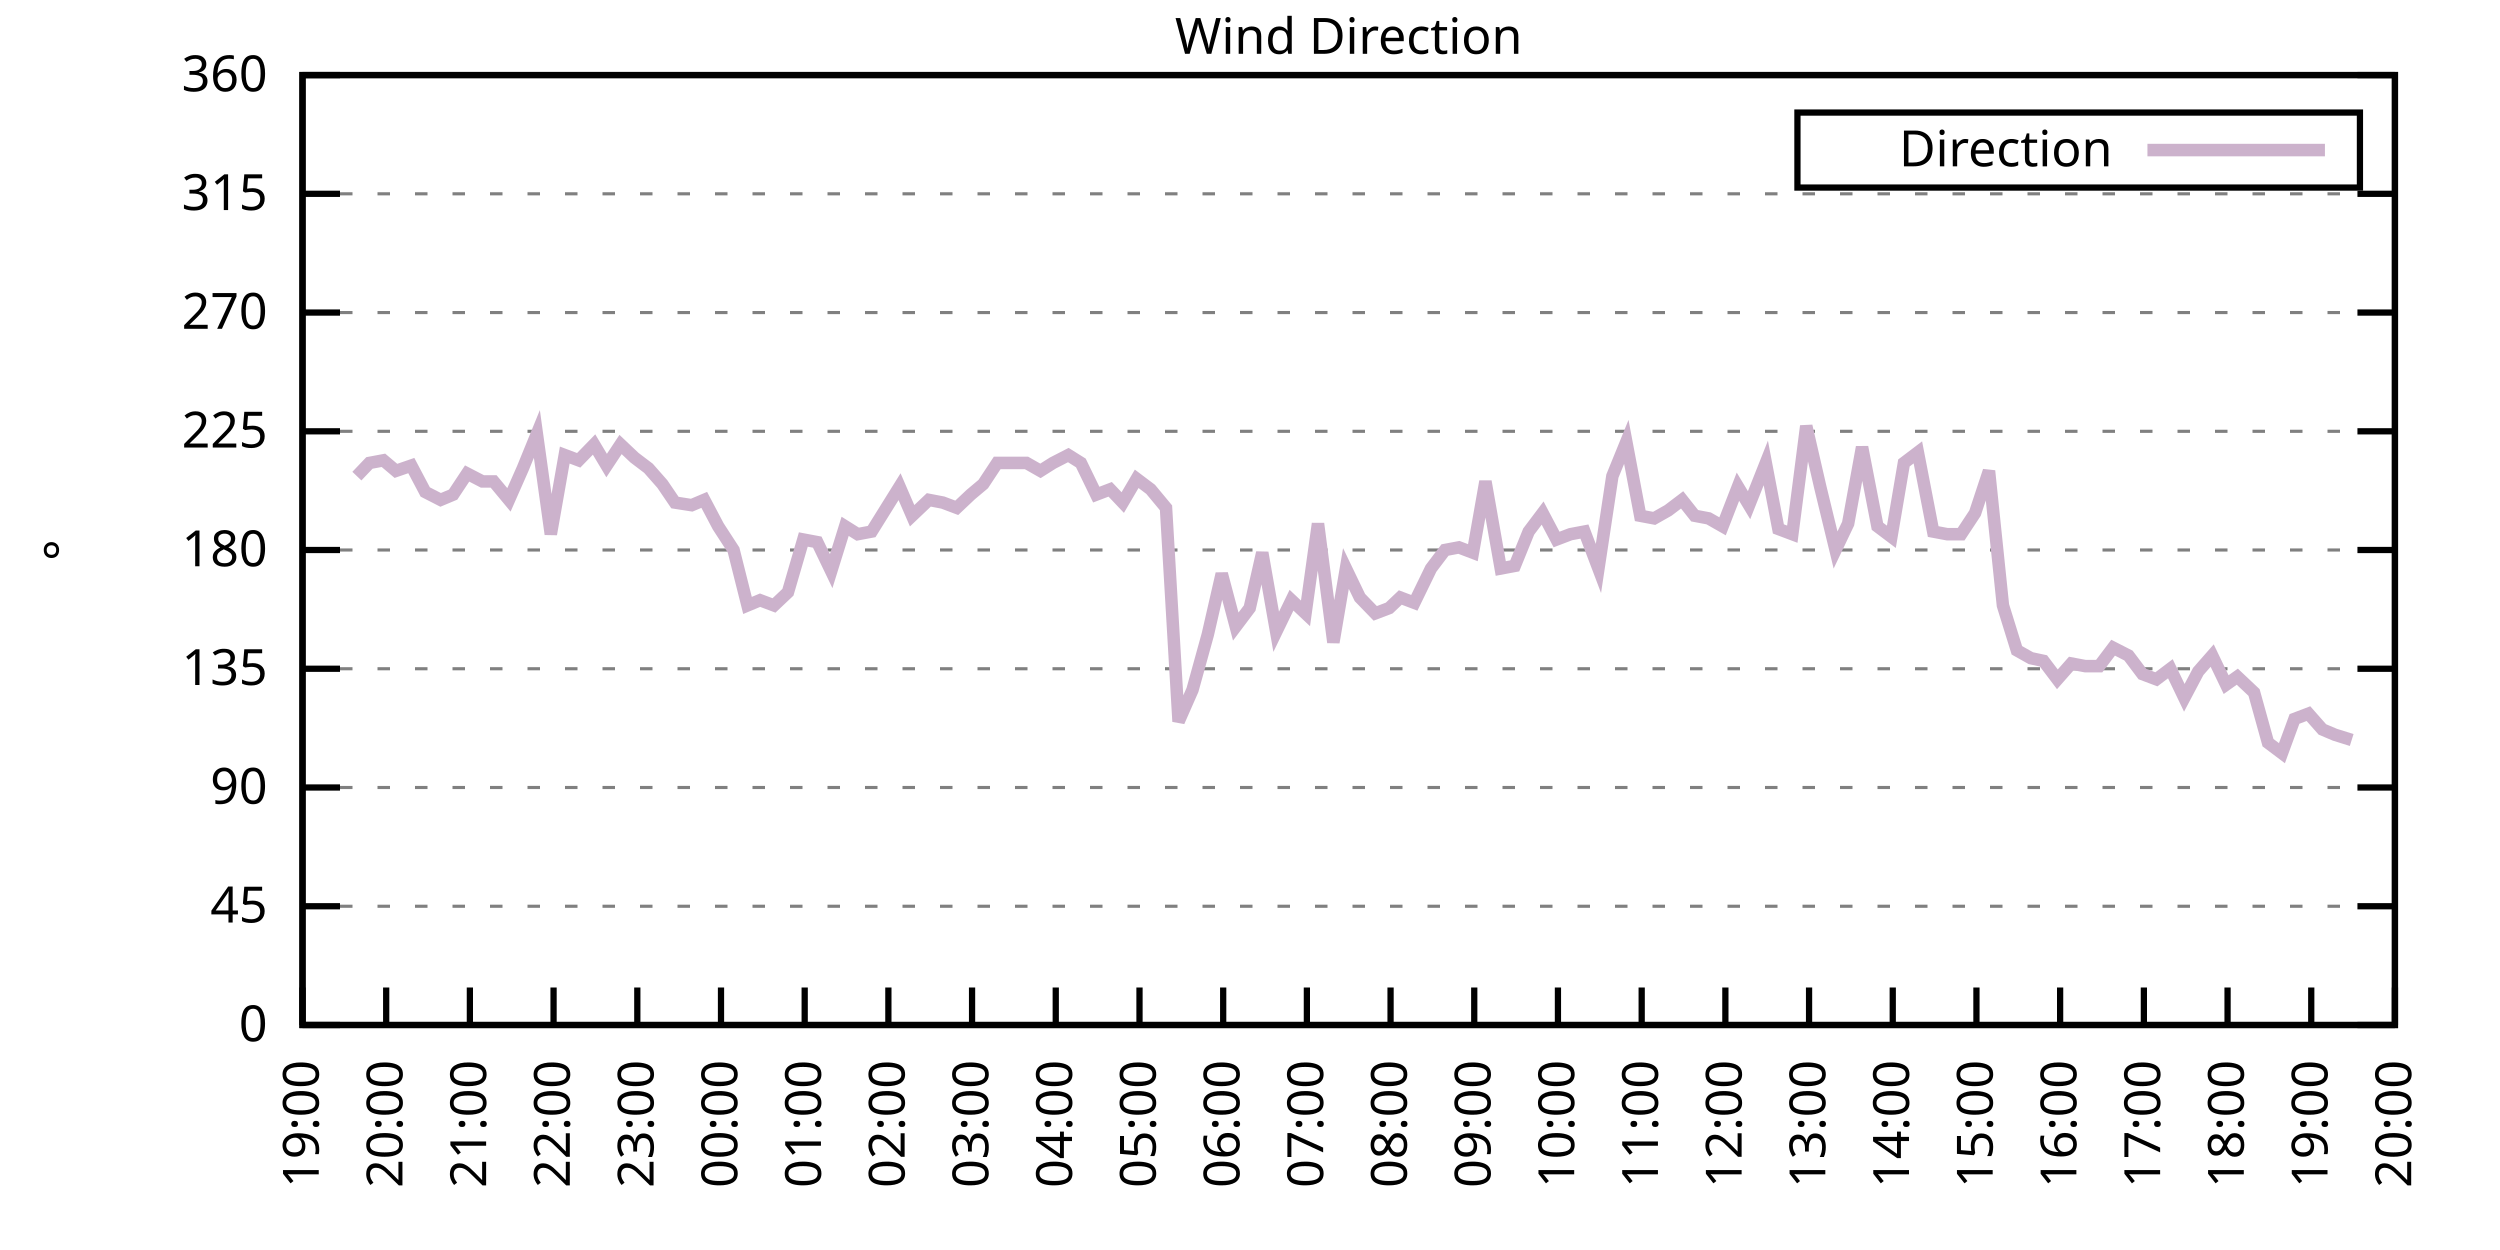
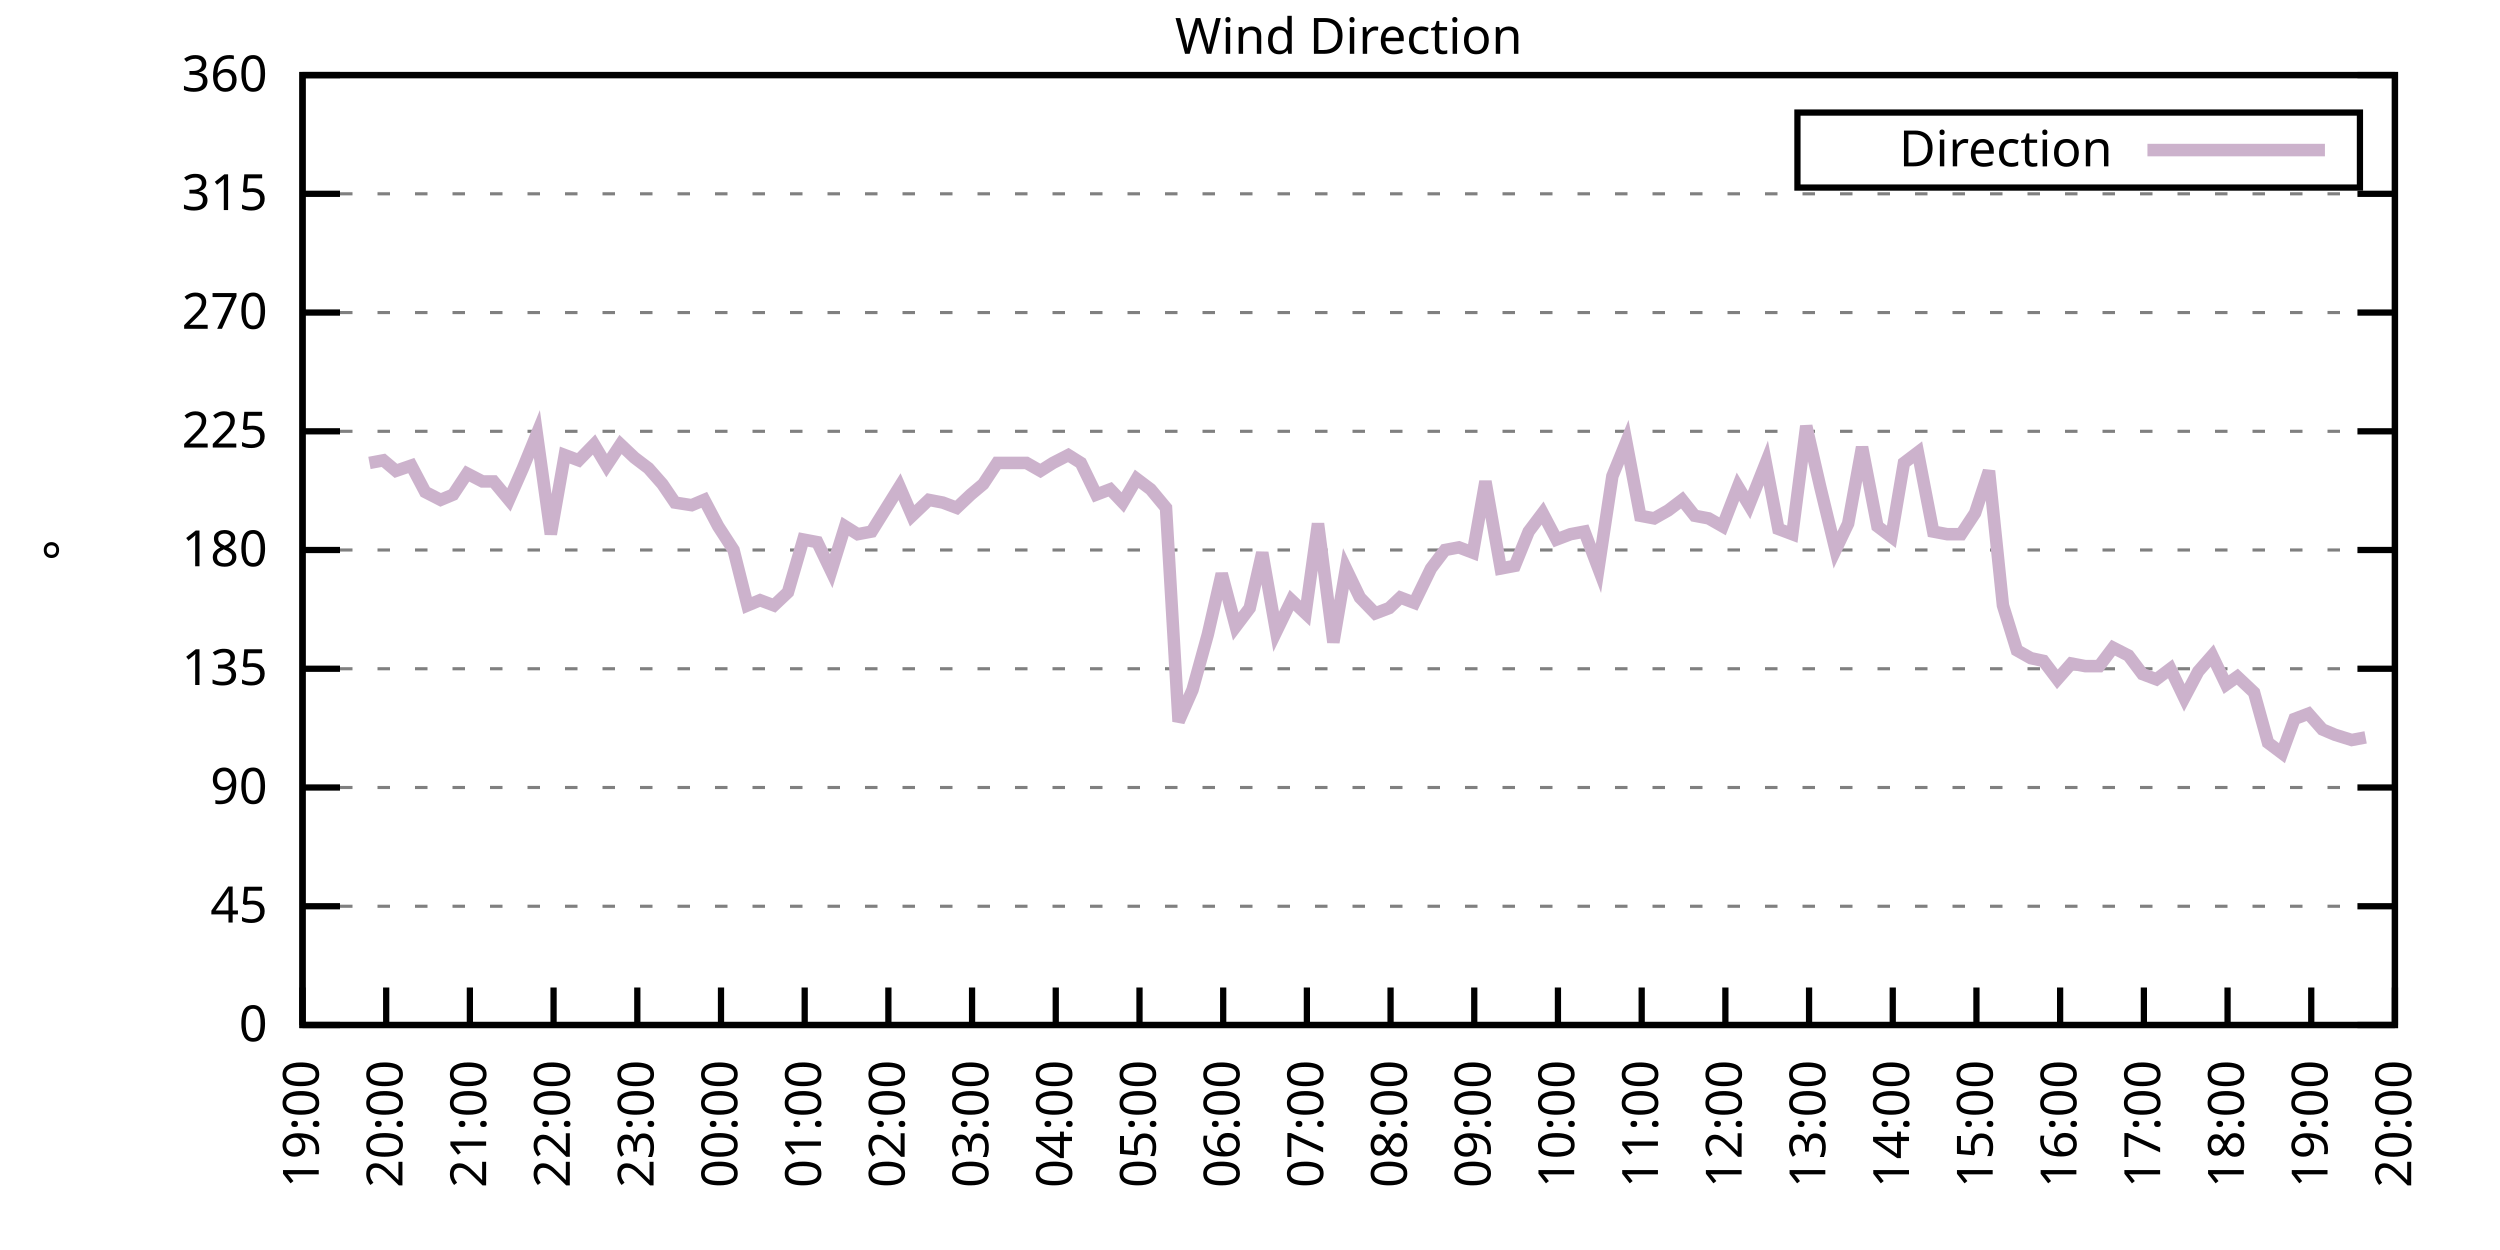
<svg xmlns="http://www.w3.org/2000/svg" xmlns:xlink="http://www.w3.org/1999/xlink" width="400" height="200" viewBox="0 0 400 200">
  <g id="gnuplot_canvas">
    <rect x="0" y="0" width="400" height="200" fill="none" />
    <defs>
      <circle id="gpDot" r="0.5" stroke-width="0.5" stroke="currentColor" />
      <path id="gpPt0" stroke-width="0.333" stroke="currentColor" d="M-1,0 h2 M0,-1 v2" />
      <path id="gpPt1" stroke-width="0.333" stroke="currentColor" d="M-1,-1 L1,1 M1,-1 L-1,1" />
      <path id="gpPt2" stroke-width="0.333" stroke="currentColor" d="M-1,0 L1,0 M0,-1 L0,1 M-1,-1 L1,1 M-1,1 L1,-1" />
      <rect id="gpPt3" stroke-width="0.333" stroke="currentColor" x="-1" y="-1" width="2" height="2" />
      <rect id="gpPt4" stroke-width="0.333" stroke="currentColor" fill="currentColor" x="-1" y="-1" width="2" height="2" />
      <circle id="gpPt5" stroke-width="0.333" stroke="currentColor" cx="0" cy="0" r="1" />
      <use xlink:href="#gpPt5" id="gpPt6" fill="currentColor" stroke="none" />
      <path id="gpPt7" stroke-width="0.333" stroke="currentColor" d="M0,-1.33 L-1.33,0.67 L1.33,0.67 z" />
      <use xlink:href="#gpPt7" id="gpPt8" fill="currentColor" stroke="none" />
      <use xlink:href="#gpPt7" id="gpPt9" stroke="currentColor" transform="rotate(180)" />
      <use xlink:href="#gpPt9" id="gpPt10" fill="currentColor" stroke="none" />
      <use xlink:href="#gpPt3" id="gpPt11" stroke="currentColor" transform="rotate(45)" />
      <use xlink:href="#gpPt11" id="gpPt12" fill="currentColor" stroke="none" />
      <path id="gpPt13" stroke-width="0.333" stroke="currentColor" d="M0,1.330 L1.265,0.411 L0.782,-1.067 L-0.782,-1.076 L-1.265,0.411 z" />
      <use xlink:href="#gpPt13" id="gpPt14" fill="currentColor" stroke="none" />
      <filter id="textbox" filterUnits="objectBoundingBox" x="0" y="0" height="1" width="1">
        <feFlood flood-color="white" flood-opacity="1" result="bgnd" />
        <feComposite in="SourceGraphic" in2="bgnd" operator="atop" />
      </filter>
      <filter id="greybox" filterUnits="objectBoundingBox" x="0" y="0" height="1" width="1">
        <feFlood flood-color="lightgrey" flood-opacity="1" result="grey" />
        <feComposite in="SourceGraphic" in2="grey" operator="atop" />
      </filter>
    </defs>
    <g fill="none" color="white" stroke="currentColor" stroke-width="1.00" stroke-linecap="butt" stroke-linejoin="miter">
</g>
    <g fill="none" color="black" stroke="currentColor" stroke-width="1.00" stroke-linecap="butt" stroke-linejoin="miter">
      <g stroke="none" shape-rendering="crispEdges">
        <polygon fill="rgb(255, 255, 255)" points="48.40,164.00 383.18,164.00 383.18,12.02 48.40,12.02 " />
      </g>
    </g>
    <g fill="none" color="black" stroke="currentColor" stroke-width="1.00" stroke-linecap="butt" stroke-linejoin="miter">
</g>
    <g fill="none" color="black" stroke="black" stroke-width="0.50" stroke-linecap="butt" stroke-linejoin="miter">
</g>
    <g fill="none" color="gray" stroke="currentColor" stroke-width="0.50" stroke-linecap="butt" stroke-linejoin="miter">
      <path stroke="gray" stroke-dasharray="2,4" class="gridline" d="M48.40,164.00 L383.19,164.00  " />
    </g>
    <g fill="none" color="gray" stroke="gray" stroke-width="1.00" stroke-linecap="butt" stroke-linejoin="miter">
</g>
    <g fill="none" color="black" stroke="currentColor" stroke-width="1.00" stroke-linecap="butt" stroke-linejoin="miter">
      <path stroke="black" d="M48.40,164.00 L54.40,164.00 M383.19,164.00 L377.19,164.00  " />
      <g transform="translate(42.80,166.60)" stroke="none" fill="black" font-family="Sans" font-size="8.00" text-anchor="end">
        <text>
          <tspan font-family="Sans"> 0</tspan>
        </text>
      </g>
    </g>
    <g fill="none" color="black" stroke="currentColor" stroke-width="1.00" stroke-linecap="butt" stroke-linejoin="miter">
</g>
    <g fill="none" color="black" stroke="black" stroke-width="0.50" stroke-linecap="butt" stroke-linejoin="miter">
</g>
    <g fill="none" color="gray" stroke="currentColor" stroke-width="0.50" stroke-linecap="butt" stroke-linejoin="miter">
      <path stroke="gray" stroke-dasharray="2,4" class="gridline" d="M48.40,145.00 L383.19,145.00  " />
    </g>
    <g fill="none" color="gray" stroke="gray" stroke-width="1.00" stroke-linecap="butt" stroke-linejoin="miter">
</g>
    <g fill="none" color="black" stroke="currentColor" stroke-width="1.00" stroke-linecap="butt" stroke-linejoin="miter">
      <path stroke="black" d="M48.40,145.00 L54.40,145.00 M383.19,145.00 L377.19,145.00  " />
      <g transform="translate(42.80,147.60)" stroke="none" fill="black" font-family="Sans" font-size="8.00" text-anchor="end">
        <text>
          <tspan font-family="Sans"> 45</tspan>
        </text>
      </g>
    </g>
    <g fill="none" color="black" stroke="currentColor" stroke-width="1.00" stroke-linecap="butt" stroke-linejoin="miter">
</g>
    <g fill="none" color="black" stroke="black" stroke-width="0.50" stroke-linecap="butt" stroke-linejoin="miter">
</g>
    <g fill="none" color="gray" stroke="currentColor" stroke-width="0.50" stroke-linecap="butt" stroke-linejoin="miter">
      <path stroke="gray" stroke-dasharray="2,4" class="gridline" d="M48.40,126.00 L383.19,126.00  " />
    </g>
    <g fill="none" color="gray" stroke="gray" stroke-width="1.00" stroke-linecap="butt" stroke-linejoin="miter">
</g>
    <g fill="none" color="black" stroke="currentColor" stroke-width="1.00" stroke-linecap="butt" stroke-linejoin="miter">
      <path stroke="black" d="M48.40,126.00 L54.40,126.00 M383.19,126.00 L377.19,126.00  " />
      <g transform="translate(42.80,128.60)" stroke="none" fill="black" font-family="Sans" font-size="8.00" text-anchor="end">
        <text>
          <tspan font-family="Sans"> 90</tspan>
        </text>
      </g>
    </g>
    <g fill="none" color="black" stroke="currentColor" stroke-width="1.00" stroke-linecap="butt" stroke-linejoin="miter">
</g>
    <g fill="none" color="black" stroke="black" stroke-width="0.50" stroke-linecap="butt" stroke-linejoin="miter">
</g>
    <g fill="none" color="gray" stroke="currentColor" stroke-width="0.50" stroke-linecap="butt" stroke-linejoin="miter">
      <path stroke="gray" stroke-dasharray="2,4" class="gridline" d="M48.40,107.00 L383.19,107.00  " />
    </g>
    <g fill="none" color="gray" stroke="gray" stroke-width="1.00" stroke-linecap="butt" stroke-linejoin="miter">
</g>
    <g fill="none" color="black" stroke="currentColor" stroke-width="1.00" stroke-linecap="butt" stroke-linejoin="miter">
      <path stroke="black" d="M48.40,107.00 L54.40,107.00 M383.19,107.00 L377.19,107.00  " />
      <g transform="translate(42.80,109.60)" stroke="none" fill="black" font-family="Sans" font-size="8.00" text-anchor="end">
        <text>
          <tspan font-family="Sans"> 135</tspan>
        </text>
      </g>
    </g>
    <g fill="none" color="black" stroke="currentColor" stroke-width="1.00" stroke-linecap="butt" stroke-linejoin="miter">
</g>
    <g fill="none" color="black" stroke="black" stroke-width="0.50" stroke-linecap="butt" stroke-linejoin="miter">
</g>
    <g fill="none" color="gray" stroke="currentColor" stroke-width="0.50" stroke-linecap="butt" stroke-linejoin="miter">
      <path stroke="gray" stroke-dasharray="2,4" class="gridline" d="M48.40,88.00 L383.19,88.00  " />
    </g>
    <g fill="none" color="gray" stroke="gray" stroke-width="1.00" stroke-linecap="butt" stroke-linejoin="miter">
</g>
    <g fill="none" color="black" stroke="currentColor" stroke-width="1.00" stroke-linecap="butt" stroke-linejoin="miter">
      <path stroke="black" d="M48.40,88.00 L54.40,88.00 M383.19,88.00 L377.19,88.00  " />
      <g transform="translate(42.80,90.60)" stroke="none" fill="black" font-family="Sans" font-size="8.00" text-anchor="end">
        <text>
          <tspan font-family="Sans"> 180</tspan>
        </text>
      </g>
    </g>
    <g fill="none" color="black" stroke="currentColor" stroke-width="1.00" stroke-linecap="butt" stroke-linejoin="miter">
</g>
    <g fill="none" color="black" stroke="black" stroke-width="0.50" stroke-linecap="butt" stroke-linejoin="miter">
</g>
    <g fill="none" color="gray" stroke="currentColor" stroke-width="0.50" stroke-linecap="butt" stroke-linejoin="miter">
      <path stroke="gray" stroke-dasharray="2,4" class="gridline" d="M48.40,69.01 L383.19,69.01  " />
    </g>
    <g fill="none" color="gray" stroke="gray" stroke-width="1.00" stroke-linecap="butt" stroke-linejoin="miter">
</g>
    <g fill="none" color="black" stroke="currentColor" stroke-width="1.00" stroke-linecap="butt" stroke-linejoin="miter">
      <path stroke="black" d="M48.40,69.01 L54.40,69.01 M383.19,69.01 L377.19,69.01  " />
      <g transform="translate(42.80,71.61)" stroke="none" fill="black" font-family="Sans" font-size="8.00" text-anchor="end">
        <text>
          <tspan font-family="Sans"> 225</tspan>
        </text>
      </g>
    </g>
    <g fill="none" color="black" stroke="currentColor" stroke-width="1.00" stroke-linecap="butt" stroke-linejoin="miter">
</g>
    <g fill="none" color="black" stroke="black" stroke-width="0.50" stroke-linecap="butt" stroke-linejoin="miter">
</g>
    <g fill="none" color="gray" stroke="currentColor" stroke-width="0.50" stroke-linecap="butt" stroke-linejoin="miter">
      <path stroke="gray" stroke-dasharray="2,4" class="gridline" d="M48.40,50.01 L383.19,50.01  " />
    </g>
    <g fill="none" color="gray" stroke="gray" stroke-width="1.00" stroke-linecap="butt" stroke-linejoin="miter">
</g>
    <g fill="none" color="black" stroke="currentColor" stroke-width="1.00" stroke-linecap="butt" stroke-linejoin="miter">
      <path stroke="black" d="M48.40,50.01 L54.40,50.01 M383.19,50.01 L377.19,50.01  " />
      <g transform="translate(42.80,52.61)" stroke="none" fill="black" font-family="Sans" font-size="8.00" text-anchor="end">
        <text>
          <tspan font-family="Sans"> 270</tspan>
        </text>
      </g>
    </g>
    <g fill="none" color="black" stroke="currentColor" stroke-width="1.00" stroke-linecap="butt" stroke-linejoin="miter">
</g>
    <g fill="none" color="black" stroke="black" stroke-width="0.50" stroke-linecap="butt" stroke-linejoin="miter">
</g>
    <g fill="none" color="gray" stroke="currentColor" stroke-width="0.50" stroke-linecap="butt" stroke-linejoin="miter">
      <path stroke="gray" stroke-dasharray="2,4" class="gridline" d="M48.40,31.01 L383.19,31.01  " />
    </g>
    <g fill="none" color="gray" stroke="gray" stroke-width="1.00" stroke-linecap="butt" stroke-linejoin="miter">
</g>
    <g fill="none" color="black" stroke="currentColor" stroke-width="1.00" stroke-linecap="butt" stroke-linejoin="miter">
      <path stroke="black" d="M48.40,31.01 L54.40,31.01 M383.19,31.01 L377.19,31.01  " />
      <g transform="translate(42.80,33.61)" stroke="none" fill="black" font-family="Sans" font-size="8.00" text-anchor="end">
        <text>
          <tspan font-family="Sans"> 315</tspan>
        </text>
      </g>
    </g>
    <g fill="none" color="black" stroke="currentColor" stroke-width="1.00" stroke-linecap="butt" stroke-linejoin="miter">
</g>
    <g fill="none" color="black" stroke="black" stroke-width="0.50" stroke-linecap="butt" stroke-linejoin="miter">
</g>
    <g fill="none" color="gray" stroke="currentColor" stroke-width="0.50" stroke-linecap="butt" stroke-linejoin="miter">
      <path stroke="gray" stroke-dasharray="2,4" class="gridline" d="M48.40,12.01 L383.19,12.01  " />
    </g>
    <g fill="none" color="gray" stroke="gray" stroke-width="1.00" stroke-linecap="butt" stroke-linejoin="miter">
</g>
    <g fill="none" color="black" stroke="currentColor" stroke-width="1.00" stroke-linecap="butt" stroke-linejoin="miter">
      <path stroke="black" d="M48.40,12.01 L54.40,12.01 M383.19,12.01 L377.19,12.01  " />
      <g transform="translate(42.80,14.61)" stroke="none" fill="black" font-family="Sans" font-size="8.00" text-anchor="end">
        <text>
          <tspan font-family="Sans"> 360</tspan>
        </text>
      </g>
    </g>
    <g fill="none" color="black" stroke="currentColor" stroke-width="1.00" stroke-linecap="butt" stroke-linejoin="miter">
      <path stroke="black" d="M48.40,164.00 L48.40,158.00  " />
      <g transform="translate(51.00,169.60) rotate(270.00)" stroke="none" fill="black" font-family="Sans" font-size="8.00" text-anchor="end">
        <text>
          <tspan font-family="Sans">19:00</tspan>
        </text>
      </g>
    </g>
    <g fill="none" color="black" stroke="currentColor" stroke-width="1.00" stroke-linecap="butt" stroke-linejoin="miter">
      <path stroke="black" d="M61.79,164.00 L61.79,158.00  " />
      <g transform="translate(64.39,169.60) rotate(270.00)" stroke="none" fill="black" font-family="Sans" font-size="8.00" text-anchor="end">
        <text>
          <tspan font-family="Sans">20:00</tspan>
        </text>
      </g>
    </g>
    <g fill="none" color="black" stroke="currentColor" stroke-width="1.00" stroke-linecap="butt" stroke-linejoin="miter">
      <path stroke="black" d="M75.18,164.00 L75.18,158.00  " />
      <g transform="translate(77.78,169.60) rotate(270.00)" stroke="none" fill="black" font-family="Sans" font-size="8.00" text-anchor="end">
        <text>
          <tspan font-family="Sans">21:00</tspan>
        </text>
      </g>
    </g>
    <g fill="none" color="black" stroke="currentColor" stroke-width="1.00" stroke-linecap="butt" stroke-linejoin="miter">
      <path stroke="black" d="M88.57,164.00 L88.57,158.00  " />
      <g transform="translate(91.17,169.60) rotate(270.00)" stroke="none" fill="black" font-family="Sans" font-size="8.00" text-anchor="end">
        <text>
          <tspan font-family="Sans">22:00</tspan>
        </text>
      </g>
    </g>
    <g fill="none" color="black" stroke="currentColor" stroke-width="1.00" stroke-linecap="butt" stroke-linejoin="miter">
      <path stroke="black" d="M101.97,164.00 L101.97,158.00  " />
      <g transform="translate(104.57,169.60) rotate(270.00)" stroke="none" fill="black" font-family="Sans" font-size="8.00" text-anchor="end">
        <text>
          <tspan font-family="Sans">23:00</tspan>
        </text>
      </g>
    </g>
    <g fill="none" color="black" stroke="currentColor" stroke-width="1.00" stroke-linecap="butt" stroke-linejoin="miter">
      <path stroke="black" d="M115.36,164.00 L115.36,158.00  " />
      <g transform="translate(117.96,169.60) rotate(270.00)" stroke="none" fill="black" font-family="Sans" font-size="8.00" text-anchor="end">
        <text>
          <tspan font-family="Sans">00:00</tspan>
        </text>
      </g>
    </g>
    <g fill="none" color="black" stroke="currentColor" stroke-width="1.00" stroke-linecap="butt" stroke-linejoin="miter">
      <path stroke="black" d="M128.75,164.00 L128.75,158.00  " />
      <g transform="translate(131.35,169.60) rotate(270.00)" stroke="none" fill="black" font-family="Sans" font-size="8.00" text-anchor="end">
        <text>
          <tspan font-family="Sans">01:00</tspan>
        </text>
      </g>
    </g>
    <g fill="none" color="black" stroke="currentColor" stroke-width="1.00" stroke-linecap="butt" stroke-linejoin="miter">
      <path stroke="black" d="M142.14,164.00 L142.14,158.00  " />
      <g transform="translate(144.74,169.60) rotate(270.00)" stroke="none" fill="black" font-family="Sans" font-size="8.00" text-anchor="end">
        <text>
          <tspan font-family="Sans">02:00</tspan>
        </text>
      </g>
    </g>
    <g fill="none" color="black" stroke="currentColor" stroke-width="1.00" stroke-linecap="butt" stroke-linejoin="miter">
      <path stroke="black" d="M155.53,164.00 L155.53,158.00  " />
      <g transform="translate(158.13,169.60) rotate(270.00)" stroke="none" fill="black" font-family="Sans" font-size="8.00" text-anchor="end">
        <text>
          <tspan font-family="Sans">03:00</tspan>
        </text>
      </g>
    </g>
    <g fill="none" color="black" stroke="currentColor" stroke-width="1.00" stroke-linecap="butt" stroke-linejoin="miter">
      <path stroke="black" d="M168.92,164.00 L168.92,158.00  " />
      <g transform="translate(171.52,169.60) rotate(270.00)" stroke="none" fill="black" font-family="Sans" font-size="8.00" text-anchor="end">
        <text>
          <tspan font-family="Sans">04:00</tspan>
        </text>
      </g>
    </g>
    <g fill="none" color="black" stroke="currentColor" stroke-width="1.00" stroke-linecap="butt" stroke-linejoin="miter">
      <path stroke="black" d="M182.32,164.00 L182.32,158.00  " />
      <g transform="translate(184.92,169.60) rotate(270.00)" stroke="none" fill="black" font-family="Sans" font-size="8.00" text-anchor="end">
        <text>
          <tspan font-family="Sans">05:00</tspan>
        </text>
      </g>
    </g>
    <g fill="none" color="black" stroke="currentColor" stroke-width="1.00" stroke-linecap="butt" stroke-linejoin="miter">
      <path stroke="black" d="M195.71,164.00 L195.71,158.00  " />
      <g transform="translate(198.31,169.60) rotate(270.00)" stroke="none" fill="black" font-family="Sans" font-size="8.00" text-anchor="end">
        <text>
          <tspan font-family="Sans">06:00</tspan>
        </text>
      </g>
    </g>
    <g fill="none" color="black" stroke="currentColor" stroke-width="1.00" stroke-linecap="butt" stroke-linejoin="miter">
      <path stroke="black" d="M209.10,164.00 L209.10,158.00  " />
      <g transform="translate(211.70,169.60) rotate(270.00)" stroke="none" fill="black" font-family="Sans" font-size="8.00" text-anchor="end">
        <text>
          <tspan font-family="Sans">07:00</tspan>
        </text>
      </g>
    </g>
    <g fill="none" color="black" stroke="currentColor" stroke-width="1.00" stroke-linecap="butt" stroke-linejoin="miter">
      <path stroke="black" d="M222.49,164.00 L222.49,158.00  " />
      <g transform="translate(225.09,169.60) rotate(270.00)" stroke="none" fill="black" font-family="Sans" font-size="8.00" text-anchor="end">
        <text>
          <tspan font-family="Sans">08:00</tspan>
        </text>
      </g>
    </g>
    <g fill="none" color="black" stroke="currentColor" stroke-width="1.00" stroke-linecap="butt" stroke-linejoin="miter">
      <path stroke="black" d="M235.88,164.00 L235.88,158.00  " />
      <g transform="translate(238.48,169.60) rotate(270.00)" stroke="none" fill="black" font-family="Sans" font-size="8.00" text-anchor="end">
        <text>
          <tspan font-family="Sans">09:00</tspan>
        </text>
      </g>
    </g>
    <g fill="none" color="black" stroke="currentColor" stroke-width="1.00" stroke-linecap="butt" stroke-linejoin="miter">
      <path stroke="black" d="M249.27,164.00 L249.27,158.00  " />
      <g transform="translate(251.87,169.60) rotate(270.00)" stroke="none" fill="black" font-family="Sans" font-size="8.00" text-anchor="end">
        <text>
          <tspan font-family="Sans">10:00</tspan>
        </text>
      </g>
    </g>
    <g fill="none" color="black" stroke="currentColor" stroke-width="1.00" stroke-linecap="butt" stroke-linejoin="miter">
      <path stroke="black" d="M262.67,164.00 L262.67,158.00  " />
      <g transform="translate(265.27,169.60) rotate(270.00)" stroke="none" fill="black" font-family="Sans" font-size="8.00" text-anchor="end">
        <text>
          <tspan font-family="Sans">11:00</tspan>
        </text>
      </g>
    </g>
    <g fill="none" color="black" stroke="currentColor" stroke-width="1.00" stroke-linecap="butt" stroke-linejoin="miter">
      <path stroke="black" d="M276.06,164.00 L276.06,158.00  " />
      <g transform="translate(278.66,169.60) rotate(270.00)" stroke="none" fill="black" font-family="Sans" font-size="8.00" text-anchor="end">
        <text>
          <tspan font-family="Sans">12:00</tspan>
        </text>
      </g>
    </g>
    <g fill="none" color="black" stroke="currentColor" stroke-width="1.00" stroke-linecap="butt" stroke-linejoin="miter">
      <path stroke="black" d="M289.45,164.00 L289.45,158.00  " />
      <g transform="translate(292.05,169.60) rotate(270.00)" stroke="none" fill="black" font-family="Sans" font-size="8.00" text-anchor="end">
        <text>
          <tspan font-family="Sans">13:00</tspan>
        </text>
      </g>
    </g>
    <g fill="none" color="black" stroke="currentColor" stroke-width="1.00" stroke-linecap="butt" stroke-linejoin="miter">
      <path stroke="black" d="M302.84,164.00 L302.84,158.00  " />
      <g transform="translate(305.44,169.60) rotate(270.00)" stroke="none" fill="black" font-family="Sans" font-size="8.00" text-anchor="end">
        <text>
          <tspan font-family="Sans">14:00</tspan>
        </text>
      </g>
    </g>
    <g fill="none" color="black" stroke="currentColor" stroke-width="1.00" stroke-linecap="butt" stroke-linejoin="miter">
      <path stroke="black" d="M316.23,164.00 L316.23,158.00  " />
      <g transform="translate(318.83,169.60) rotate(270.00)" stroke="none" fill="black" font-family="Sans" font-size="8.00" text-anchor="end">
        <text>
          <tspan font-family="Sans">15:00</tspan>
        </text>
      </g>
    </g>
    <g fill="none" color="black" stroke="currentColor" stroke-width="1.00" stroke-linecap="butt" stroke-linejoin="miter">
      <path stroke="black" d="M329.62,164.00 L329.62,158.00  " />
      <g transform="translate(332.22,169.60) rotate(270.00)" stroke="none" fill="black" font-family="Sans" font-size="8.00" text-anchor="end">
        <text>
          <tspan font-family="Sans">16:00</tspan>
        </text>
      </g>
    </g>
    <g fill="none" color="black" stroke="currentColor" stroke-width="1.00" stroke-linecap="butt" stroke-linejoin="miter">
      <path stroke="black" d="M343.02,164.00 L343.02,158.00  " />
      <g transform="translate(345.62,169.60) rotate(270.00)" stroke="none" fill="black" font-family="Sans" font-size="8.00" text-anchor="end">
        <text>
          <tspan font-family="Sans">17:00</tspan>
        </text>
      </g>
    </g>
    <g fill="none" color="black" stroke="currentColor" stroke-width="1.00" stroke-linecap="butt" stroke-linejoin="miter">
      <path stroke="black" d="M356.41,164.00 L356.41,158.00  " />
      <g transform="translate(359.01,169.60) rotate(270.00)" stroke="none" fill="black" font-family="Sans" font-size="8.00" text-anchor="end">
        <text>
          <tspan font-family="Sans">18:00</tspan>
        </text>
      </g>
    </g>
    <g fill="none" color="black" stroke="currentColor" stroke-width="1.00" stroke-linecap="butt" stroke-linejoin="miter">
      <path stroke="black" d="M369.80,164.00 L369.80,158.00  " />
      <g transform="translate(372.40,169.60) rotate(270.00)" stroke="none" fill="black" font-family="Sans" font-size="8.00" text-anchor="end">
        <text>
          <tspan font-family="Sans">19:00</tspan>
        </text>
      </g>
    </g>
    <g fill="none" color="black" stroke="currentColor" stroke-width="1.00" stroke-linecap="butt" stroke-linejoin="miter">
      <path stroke="black" d="M383.19,164.00 L383.19,158.00  " />
      <g transform="translate(385.79,169.60) rotate(270.00)" stroke="none" fill="black" font-family="Sans" font-size="8.00" text-anchor="end">
        <text>
          <tspan font-family="Sans">20:00</tspan>
        </text>
      </g>
    </g>
    <g fill="none" color="black" stroke="currentColor" stroke-width="1.00" stroke-linecap="butt" stroke-linejoin="miter">
</g>
    <g fill="none" color="black" stroke="currentColor" stroke-width="1.00" stroke-linecap="butt" stroke-linejoin="miter">
      <path stroke="black" d="M48.40,12.01 L48.40,164.00 L383.19,164.00 L383.19,12.01 L48.40,12.01 Z  " />
    </g>
    <g fill="none" color="black" stroke="currentColor" stroke-width="1.00" stroke-linecap="butt" stroke-linejoin="miter">
</g>
    <g fill="none" color="black" stroke="currentColor" stroke-width="1.00" stroke-linecap="butt" stroke-linejoin="miter">
      <path stroke="black" d="M287.59,30.01 L287.59,18.01 L377.59,18.01 L377.59,30.01 L287.59,30.01 Z  " />
    </g>
    <g id="Wind_direction_plot_1">
      <g fill="none" color="white" stroke="black" stroke-width="2.00" stroke-linecap="butt" stroke-linejoin="miter">
</g>
      <g fill="none" color="black" stroke="currentColor" stroke-width="2.00" stroke-linecap="butt" stroke-linejoin="miter">
        <g transform="translate(337.99,26.61)" stroke="none" fill="black" font-family="Sans" font-size="8.00" text-anchor="end">
          <text>
            <tspan font-family="Sans">Direction</tspan>
          </text>
        </g>
      </g>
      <g fill="none" color="black" stroke="currentColor" stroke-width="2.00" stroke-linecap="butt" stroke-linejoin="miter">
-         <path stroke="rgb(204, 178, 204)" d="M343.59,24.01 L371.99,24.01 M57.10,76.18 L59.11,74.07 L61.35,73.65 L63.35,75.34 L65.81,74.49 L68.04,78.72   L70.50,79.98 L72.50,79.14 L74.74,75.76 L77.19,77.03 L78.98,77.03 L81.43,79.98 L83.66,74.92 L85.90,69.43   L88.13,85.47 L90.36,72.81 L92.59,73.65 L95.05,71.12 L97.06,74.49 L99.29,71.12 L101.52,73.23 L103.75,74.92   L105.98,77.45 L107.99,80.41 L110.67,80.83 L112.68,79.98 L114.91,84.21 L117.37,88.00 L119.60,96.87 L121.61,96.03   L123.84,96.87 L126.07,94.76 L128.53,86.32 L130.76,86.74 L132.99,91.38 L135.22,84.21 L137.23,85.47 L139.46,85.05   L143.93,77.87 L145.94,82.52 L148.61,79.98 L150.85,80.41 L153.08,81.25 L155.31,79.14 L157.32,77.45 L159.55,74.07   L162.01,74.07 L164.24,74.07 L166.47,75.34 L168.48,74.07 L170.93,72.81 L172.94,74.07 L175.40,79.14 L177.63,78.29   L179.64,80.41 L181.87,76.61 L184.10,78.29 L186.56,81.25 L188.57,115.45 L190.80,110.38 L193.25,101.52 L195.48,91.80   L197.72,100.25 L199.95,97.29 L201.96,88.43 L204.19,101.09 L206.64,96.03 L208.88,98.14 L210.88,83.78 L213.34,102.78   L215.35,90.96 L217.58,95.60 L220.04,98.14 L222.27,97.29 L224.05,95.60 L226.29,96.45 L228.96,90.96 L231.20,88.00   L233.43,87.58 L235.66,88.43 L237.67,77.03 L240.12,90.96 L242.36,90.54 L244.59,85.05 L246.82,82.09 L249.05,86.32   L251.28,85.47 L253.51,85.05 L255.75,90.96 L257.98,76.18 L260.21,70.70 L262.44,82.52 L264.67,82.94 L266.91,81.67   L269.14,79.98 L271.15,82.52 L273.38,82.94 L275.61,84.21 L278.07,77.87 L279.85,80.83 L282.53,74.07 L284.54,84.63   L286.77,85.47 L289.00,68.16 L291.23,77.87 L293.69,88.00 L295.70,83.78 L297.93,71.54 L300.39,84.21 L302.62,85.89   L304.63,74.07 L306.86,72.38 L309.31,85.05 L311.54,85.47 L313.78,85.47 L316.01,82.09 L318.24,75.34 L320.47,96.87   L322.70,104.05 L324.94,105.31 L326.95,105.74 L329.18,108.69 L331.41,106.16 L333.64,106.58 L335.87,106.58 L338.10,103.63   L340.56,104.89 L342.79,107.85 L345.02,108.69 L347.26,107.00 L349.49,111.65 L351.72,107.43 L353.95,104.89 L356.18,109.54   L357.97,108.27 L360.65,110.80 L362.88,118.83 L365.11,120.51 L367.12,115.03 L369.35,114.18 L371.58,116.71 L373.59,117.56   L376.27,118.40  " />
+         <path stroke="rgb(204, 178, 204)" d="M343.59,24.01 L371.99,24.01 M59.11,74.07 L61.35,73.65 L63.35,75.34 L65.81,74.49 L68.04,78.72 L70.50,79.98   L72.50,79.14 L74.74,75.76 L77.19,77.03 L78.98,77.03 L81.43,79.98 L83.66,74.92 L85.90,69.43 L88.13,85.47   L90.36,72.81 L92.59,73.65 L95.05,71.12 L97.06,74.49 L99.29,71.12 L101.52,73.23 L103.75,74.92 L105.98,77.45   L107.99,80.41 L110.67,80.83 L112.68,79.98 L114.91,84.21 L117.37,88.00 L119.60,96.87 L121.61,96.03 L123.84,96.87   L126.07,94.76 L128.53,86.32 L130.76,86.74 L132.99,91.38 L135.22,84.21 L137.23,85.47 L139.46,85.05 L143.93,77.87   L145.94,82.52 L148.61,79.98 L150.85,80.41 L153.08,81.25 L155.31,79.14 L157.32,77.45 L159.55,74.07 L162.01,74.07   L164.24,74.07 L166.47,75.34 L168.48,74.07 L170.93,72.81 L172.94,74.07 L175.40,79.14 L177.63,78.29 L179.64,80.41   L181.87,76.61 L184.10,78.29 L186.56,81.25 L188.57,115.45 L190.80,110.38 L193.25,101.52 L195.48,91.80 L197.72,100.25   L199.95,97.29 L201.96,88.43 L204.19,101.09 L206.64,96.03 L208.88,98.14 L210.88,83.78 L213.34,102.78 L215.35,90.96   L217.58,95.60 L220.04,98.14 L222.27,97.29 L224.05,95.60 L226.29,96.45 L228.96,90.96 L231.20,88.00 L233.43,87.58   L235.66,88.43 L237.67,77.03 L240.12,90.96 L242.36,90.54 L244.59,85.05 L246.82,82.09 L249.05,86.32 L251.28,85.47   L253.51,85.05 L255.75,90.96 L257.98,76.18 L260.21,70.70 L262.44,82.52 L264.67,82.94 L266.91,81.67 L269.14,79.98   L271.15,82.52 L273.38,82.94 L275.61,84.21 L278.07,77.87 L279.85,80.83 L282.53,74.07 L284.54,84.63 L286.77,85.47   L289.00,68.16 L291.23,77.87 L293.69,88.00 L295.70,83.78 L297.93,71.54 L300.39,84.21 L302.62,85.89 L304.63,74.07   L306.86,72.38 L309.31,85.05 L311.54,85.47 L313.78,85.47 L316.01,82.09 L318.24,75.34 L320.47,96.87 L322.70,104.05   L324.94,105.31 L326.95,105.74 L329.18,108.69 L331.41,106.16 L333.64,106.58 L335.87,106.58 L338.10,103.63 L340.56,104.89   L342.79,107.85 L345.02,108.69 L347.26,107.00 L349.49,111.65 L351.72,107.43 L353.95,104.89 L356.18,109.54 L357.97,108.27   L360.65,110.80 L362.88,118.83 L365.11,120.51 L367.12,115.03 L369.35,114.18 L371.58,116.71 L373.59,117.56 L376.27,118.40   L378.50,117.98  " />
      </g>
    </g>
    <g fill="none" color="black" stroke="currentColor" stroke-width="2.00" stroke-linecap="butt" stroke-linejoin="miter">
</g>
    <g fill="none" color="black" stroke="black" stroke-width="1.00" stroke-linecap="butt" stroke-linejoin="miter">
</g>
    <g fill="none" color="black" stroke="currentColor" stroke-width="1.00" stroke-linecap="butt" stroke-linejoin="miter">
      <path stroke="black" d="M48.40,12.01 L48.40,164.00 L383.19,164.00 L383.19,12.01 L48.40,12.01 Z  " />
      <g transform="translate(12.80,88.01) rotate(270.00)" stroke="none" fill="black" font-family="Sans" font-size="8.00" text-anchor="middle">
        <text>
          <tspan font-family="Sans">°</tspan>
        </text>
      </g>
    </g>
    <g fill="none" color="black" stroke="currentColor" stroke-width="1.00" stroke-linecap="butt" stroke-linejoin="miter">
</g>
    <g fill="none" color="black" stroke="currentColor" stroke-width="1.00" stroke-linecap="butt" stroke-linejoin="miter">
      <g transform="translate(215.79,8.61)" stroke="none" fill="black" font-family="Sans" font-size="8.00" text-anchor="middle">
        <text>
          <tspan font-family="Sans">Wind Direction</tspan>
        </text>
      </g>
    </g>
    <g fill="none" color="black" stroke="currentColor" stroke-width="1.00" stroke-linecap="butt" stroke-linejoin="miter">
</g>
  </g>
</svg>
